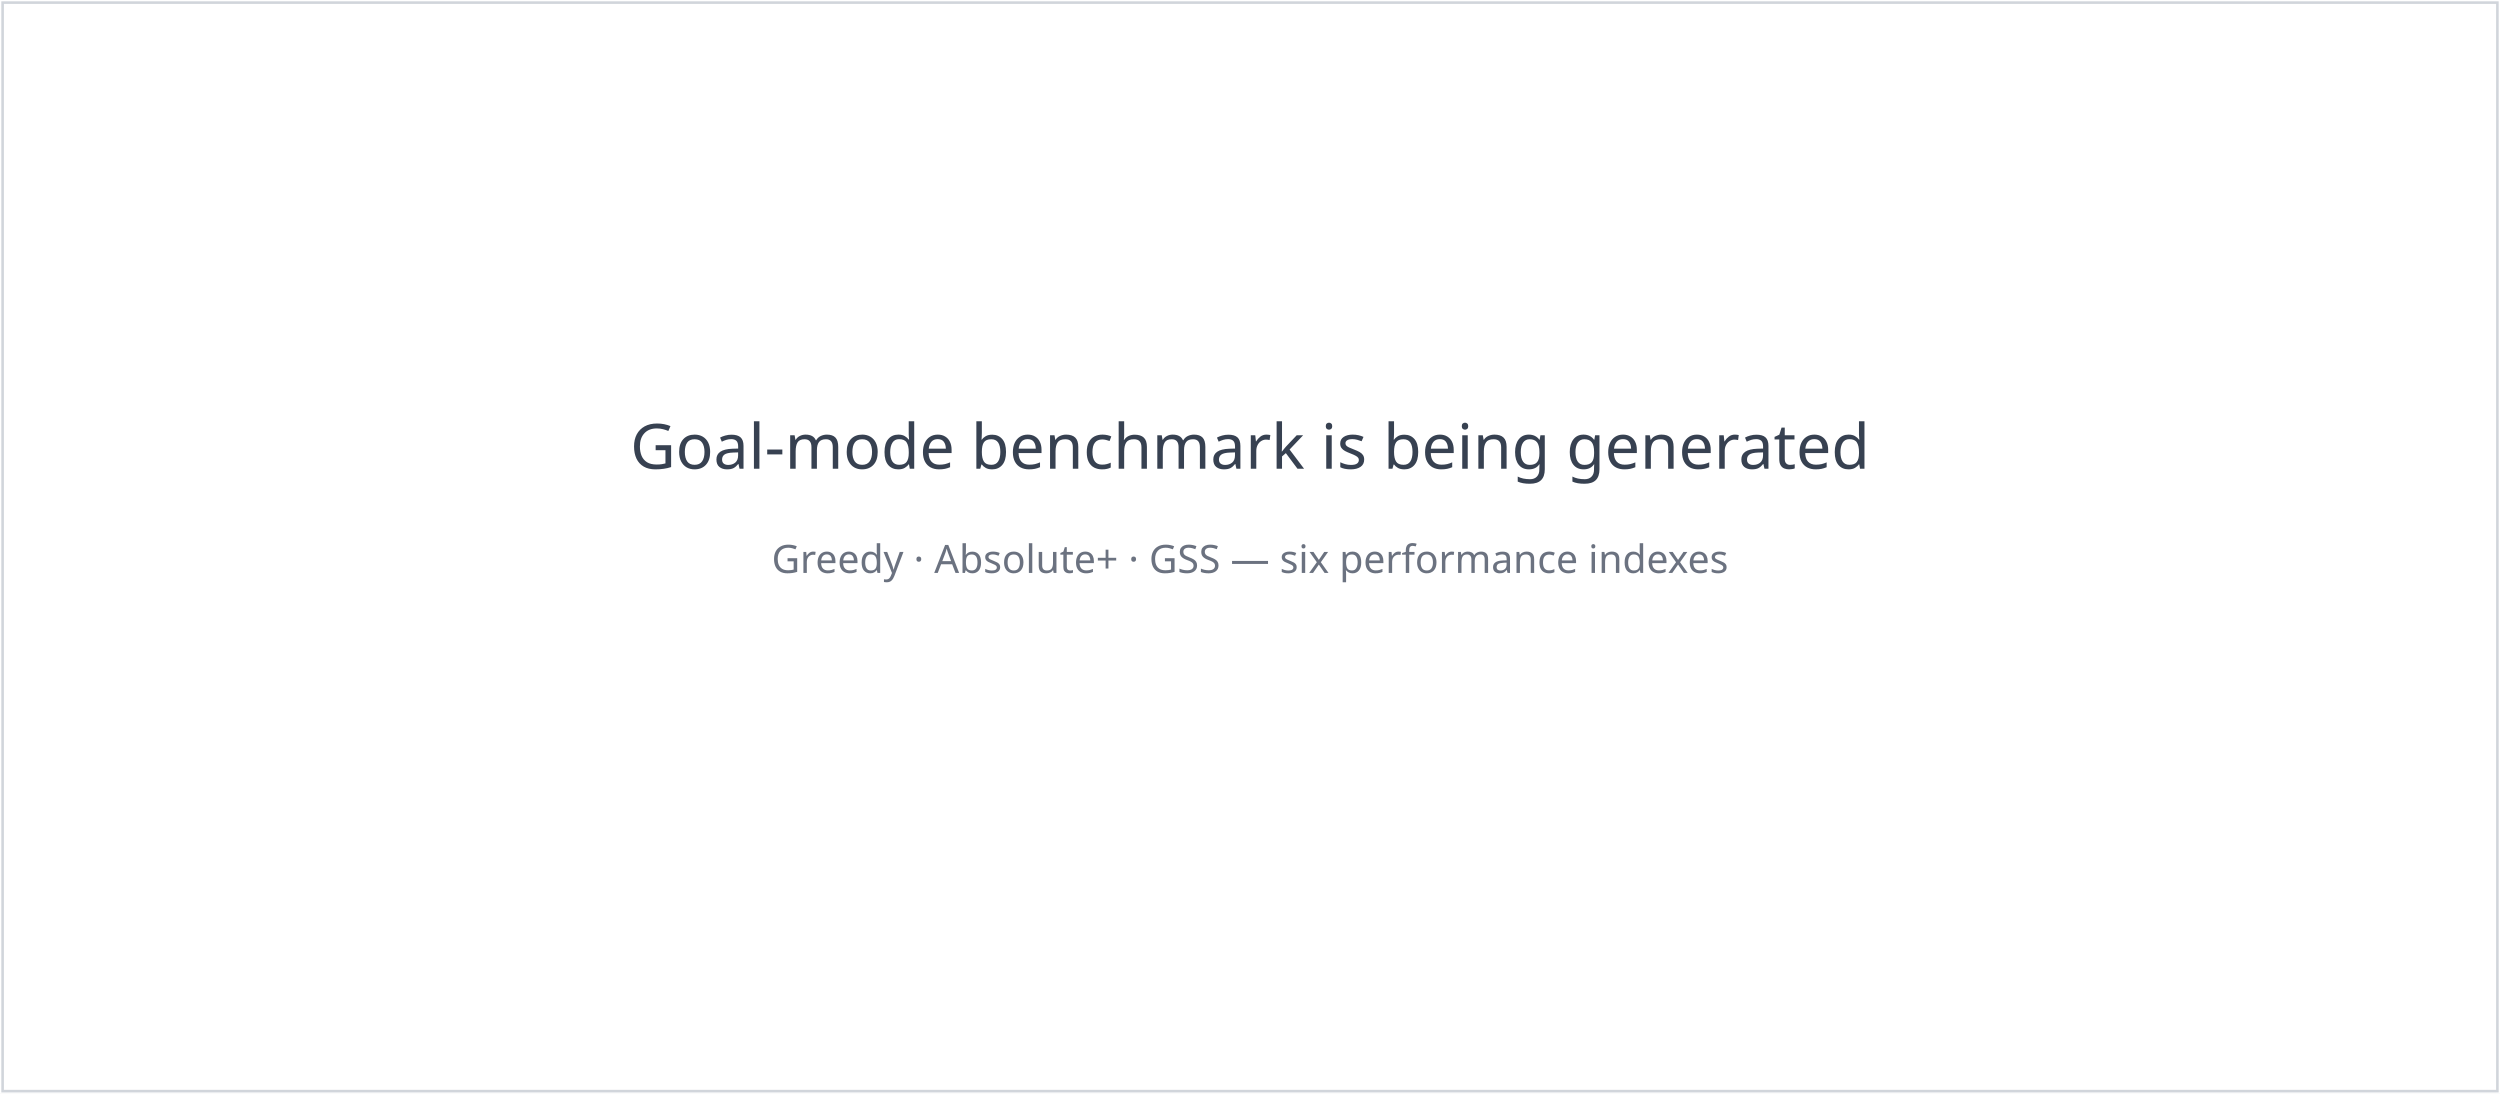
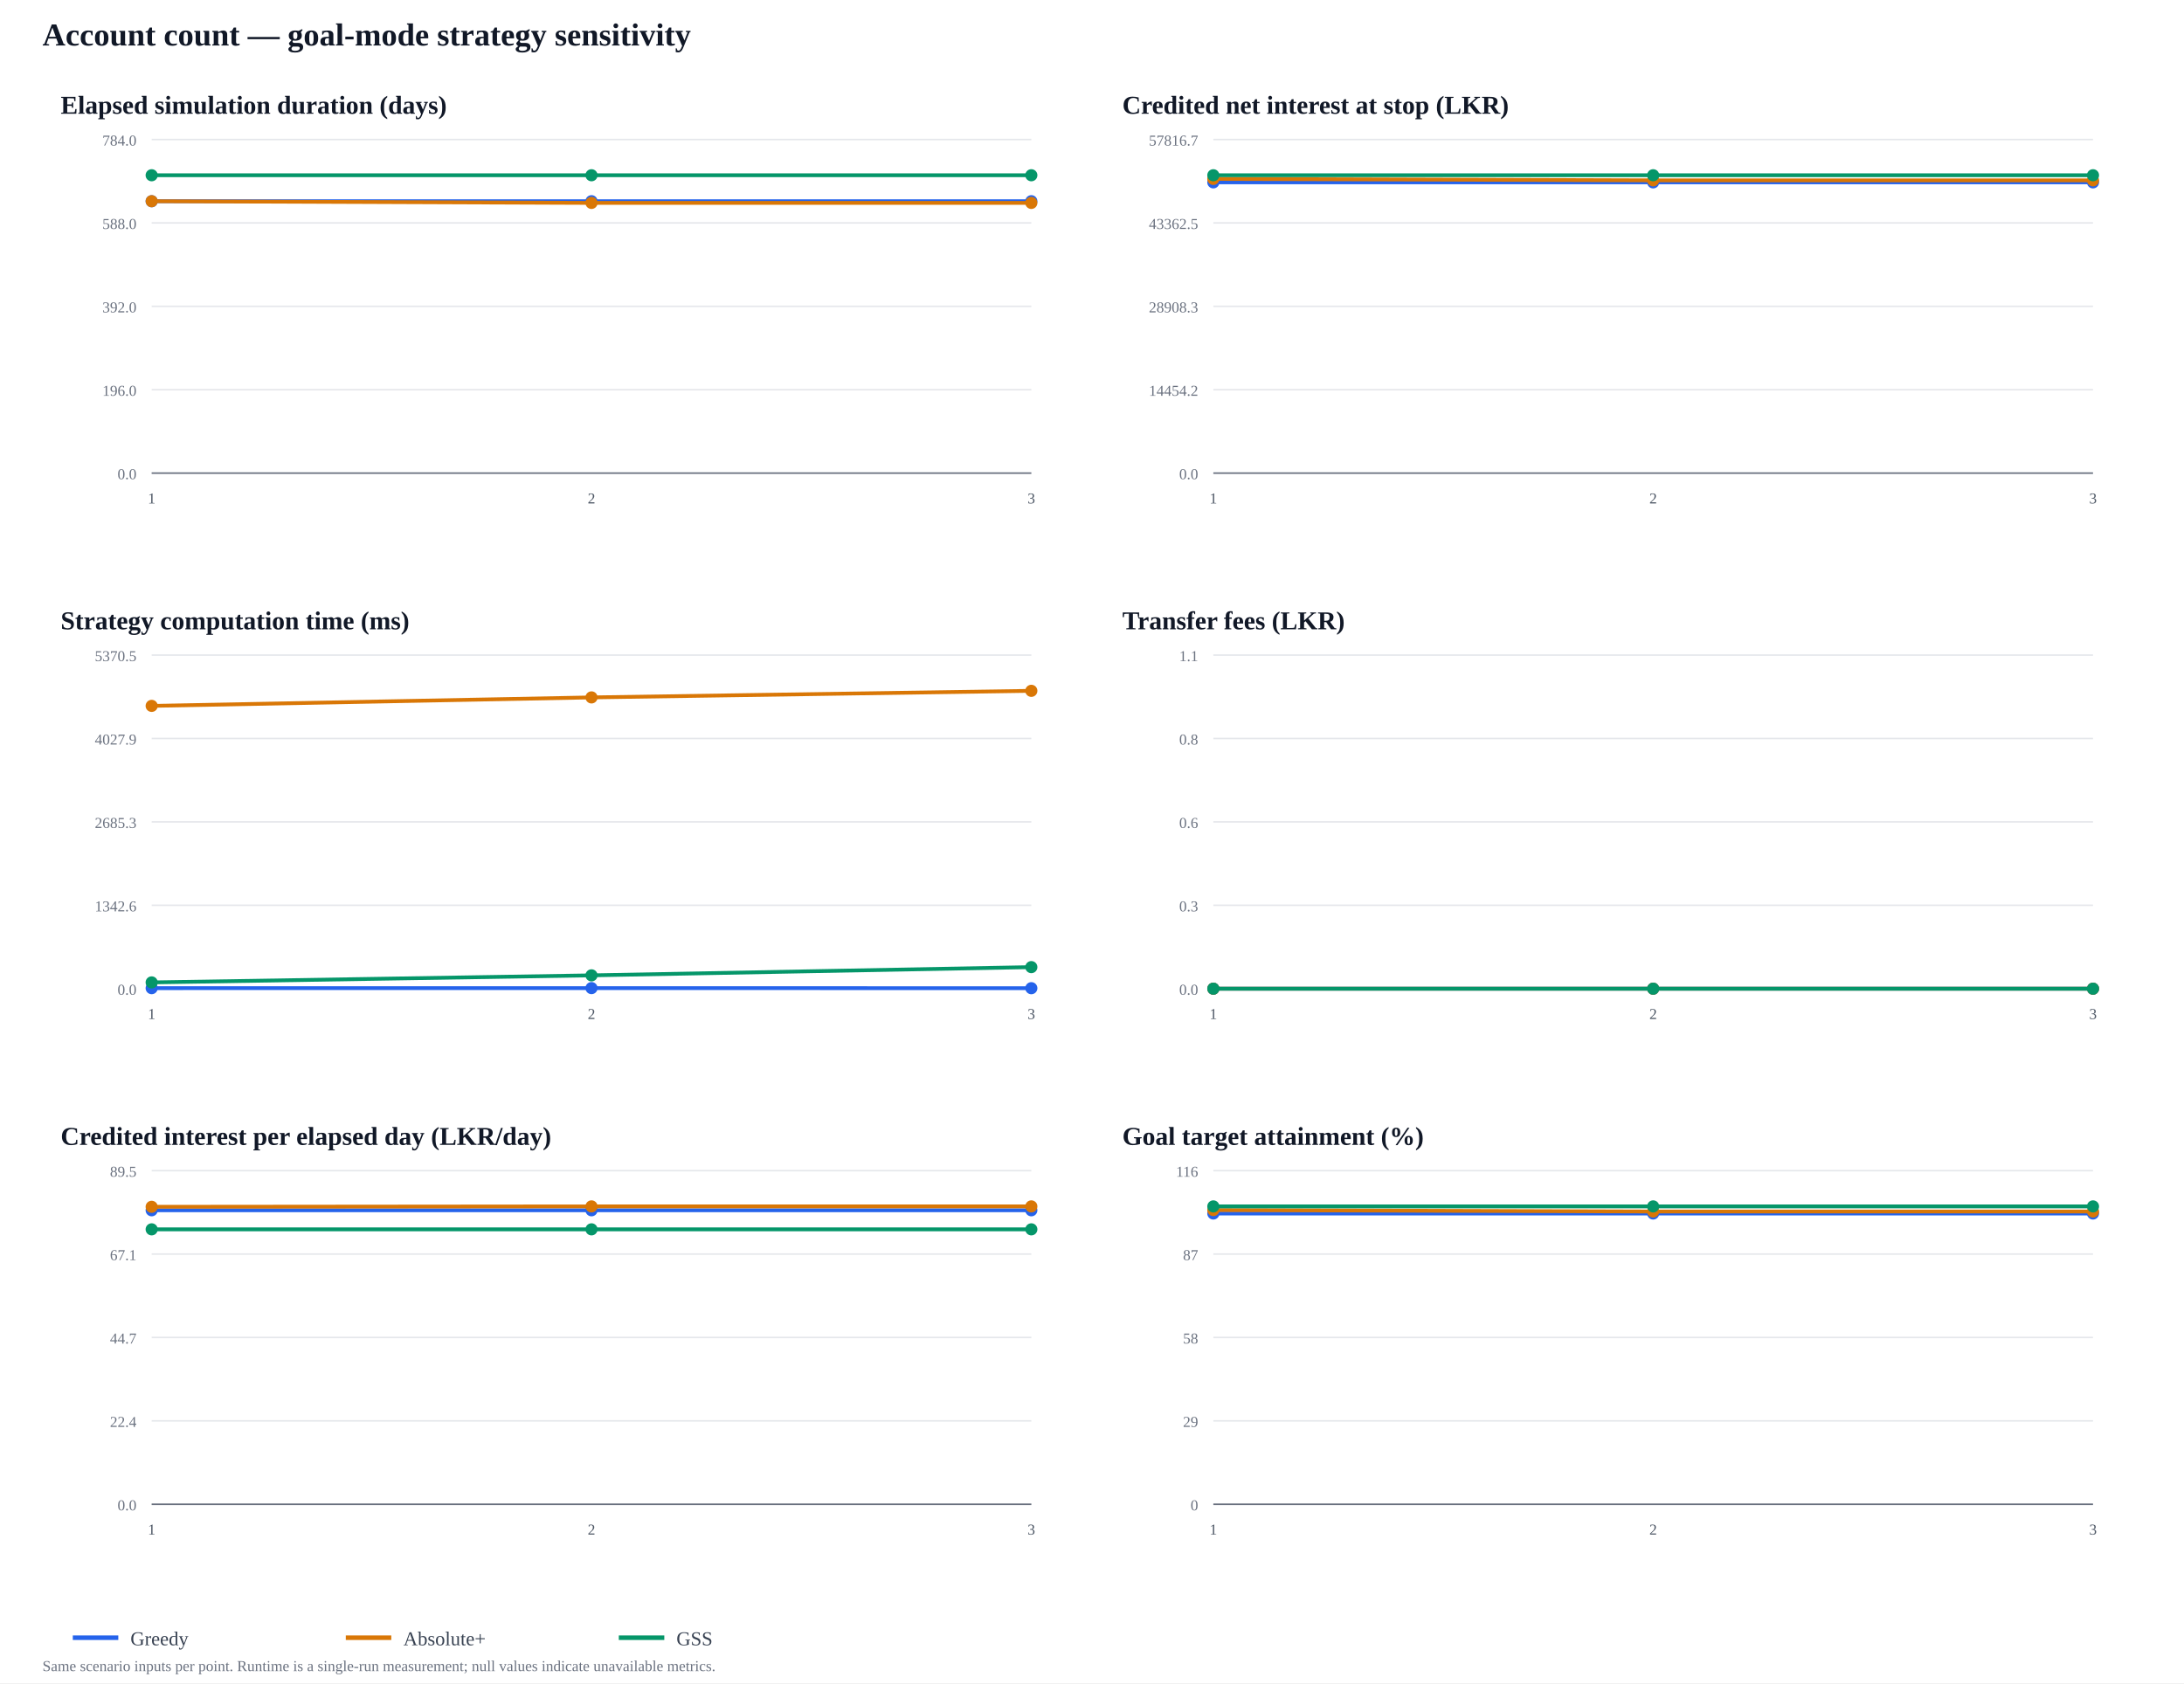
- <svg xmlns="http://www.w3.org/2000/svg" width="960" height="420" viewBox="0 0 960 420">
-   <rect width="960" height="420" fill="#fff" />
-   <rect x="1" y="1" width="958" height="418" fill="none" stroke="#d1d5db" />
-   <text x="480" y="180" text-anchor="middle" font-family="sans-serif" font-size="24" fill="#374151">Goal-mode benchmark is being generated</text>
-   <text x="480" y="220" text-anchor="middle" font-family="sans-serif" font-size="15" fill="#6b7280">Greedy · Absolute+ · GSS — six performance indexes</text>
+ <svg xmlns="http://www.w3.org/2000/svg" width="1440" height="1110" viewBox="0 0 1440 1110">
+   <rect width="100%" height="100%" fill="#ffffff" />
+   <text x="28" y="30" font-size="21" font-weight="700" fill="#111827">Account count — goal-mode strategy sensitivity</text>
+   <text x="40" y="75" font-size="17" font-weight="700" fill="#111827">Elapsed simulation duration (days)</text>
+   <line x1="100" y1="312" x2="680" y2="312" stroke="#e5e7eb" />
+   <text x="90" y="316" text-anchor="end" font-size="10" fill="#6b7280">0.0</text>
+   <line x1="100" y1="257" x2="680" y2="257" stroke="#e5e7eb" />
+   <text x="90" y="261" text-anchor="end" font-size="10" fill="#6b7280">196.0</text>
+   <line x1="100" y1="202" x2="680" y2="202" stroke="#e5e7eb" />
+   <text x="90" y="206" text-anchor="end" font-size="10" fill="#6b7280">392.0</text>
+   <line x1="100" y1="147" x2="680" y2="147" stroke="#e5e7eb" />
+   <text x="90" y="151" text-anchor="end" font-size="10" fill="#6b7280">588.0</text>
+   <line x1="100" y1="92" x2="680" y2="92" stroke="#e5e7eb" />
+   <text x="90" y="96" text-anchor="end" font-size="10" fill="#6b7280">784.0</text>
+   <line x1="100" y1="312" x2="680" y2="312" stroke="#6b7280" />
+   <text x="100" y="332" text-anchor="middle" font-size="10" fill="#4b5563">1</text>
+   <text x="390" y="332" text-anchor="middle" font-size="10" fill="#4b5563">2</text>
+   <text x="680" y="332" text-anchor="middle" font-size="10" fill="#4b5563">3</text>
+   <polyline points="100,132.689 390,132.689 680,132.689" fill="none" stroke="#2563eb" stroke-width="2.5" stroke-linejoin="round" />
+   <circle cx="100" cy="132.689" r="4" fill="#2563eb" />
+   <circle cx="390" cy="132.689" r="4" fill="#2563eb" />
+   <circle cx="680" cy="132.689" r="4" fill="#2563eb" />
+   <polyline points="100,132.689 390,133.811 680,133.811" fill="none" stroke="#d97706" stroke-width="2.5" stroke-linejoin="round" />
+   <circle cx="100" cy="132.689" r="4" fill="#d97706" />
+   <circle cx="390" cy="133.811" r="4" fill="#d97706" />
+   <circle cx="680" cy="133.811" r="4" fill="#d97706" />
+   <polyline points="100,115.571 390,115.571 680,115.571" fill="none" stroke="#059669" stroke-width="2.5" stroke-linejoin="round" />
+   <circle cx="100" cy="115.571" r="4" fill="#059669" />
+   <circle cx="390" cy="115.571" r="4" fill="#059669" />
+   <circle cx="680" cy="115.571" r="4" fill="#059669" />
+   <text x="740" y="75" font-size="17" font-weight="700" fill="#111827">Credited net interest at stop (LKR)</text>
+   <line x1="800" y1="312" x2="1380" y2="312" stroke="#e5e7eb" />
+   <text x="790" y="316" text-anchor="end" font-size="10" fill="#6b7280">0.0</text>
+   <line x1="800" y1="257" x2="1380" y2="257" stroke="#e5e7eb" />
+   <text x="790" y="261" text-anchor="end" font-size="10" fill="#6b7280">14454.2</text>
+   <line x1="800" y1="202" x2="1380" y2="202" stroke="#e5e7eb" />
+   <text x="790" y="206" text-anchor="end" font-size="10" fill="#6b7280">28908.3</text>
+   <line x1="800" y1="147" x2="1380" y2="147" stroke="#e5e7eb" />
+   <text x="790" y="151" text-anchor="end" font-size="10" fill="#6b7280">43362.5</text>
+   <line x1="800" y1="92" x2="1380" y2="92" stroke="#e5e7eb" />
+   <text x="790" y="96" text-anchor="end" font-size="10" fill="#6b7280">57816.7</text>
+   <line x1="800" y1="312" x2="1380" y2="312" stroke="#6b7280" />
+   <text x="800" y="332" text-anchor="middle" font-size="10" fill="#4b5563">1</text>
+   <text x="1090" y="332" text-anchor="middle" font-size="10" fill="#4b5563">2</text>
+   <text x="1380" y="332" text-anchor="middle" font-size="10" fill="#4b5563">3</text>
+   <polyline points="800,120.255 1090,120.255 1380,120.255" fill="none" stroke="#2563eb" stroke-width="2.5" stroke-linejoin="round" />
+   <circle cx="800" cy="120.255" r="4" fill="#2563eb" />
+   <circle cx="1090" cy="120.255" r="4" fill="#2563eb" />
+   <circle cx="1380" cy="120.255" r="4" fill="#2563eb" />
+   <polyline points="800,117.991 1090,118.941 1380,118.941" fill="none" stroke="#d97706" stroke-width="2.5" stroke-linejoin="round" />
+   <circle cx="800" cy="117.991" r="4" fill="#d97706" />
+   <circle cx="1090" cy="118.941" r="4" fill="#d97706" />
+   <circle cx="1380" cy="118.941" r="4" fill="#d97706" />
+   <polyline points="800,115.571 1090,115.571 1380,115.571" fill="none" stroke="#059669" stroke-width="2.5" stroke-linejoin="round" />
+   <circle cx="800" cy="115.571" r="4" fill="#059669" />
+   <circle cx="1090" cy="115.571" r="4" fill="#059669" />
+   <circle cx="1380" cy="115.571" r="4" fill="#059669" />
+   <text x="40" y="415" font-size="17" font-weight="700" fill="#111827">Strategy computation time (ms)</text>
+   <line x1="100" y1="652" x2="680" y2="652" stroke="#e5e7eb" />
+   <text x="90" y="656" text-anchor="end" font-size="10" fill="#6b7280">0.0</text>
+   <line x1="100" y1="597" x2="680" y2="597" stroke="#e5e7eb" />
+   <text x="90" y="601" text-anchor="end" font-size="10" fill="#6b7280">1342.6</text>
+   <line x1="100" y1="542" x2="680" y2="542" stroke="#e5e7eb" />
+   <text x="90" y="546" text-anchor="end" font-size="10" fill="#6b7280">2685.3</text>
+   <line x1="100" y1="487" x2="680" y2="487" stroke="#e5e7eb" />
+   <text x="90" y="491" text-anchor="end" font-size="10" fill="#6b7280">4027.9</text>
+   <line x1="100" y1="432" x2="680" y2="432" stroke="#e5e7eb" />
+   <text x="90" y="436" text-anchor="end" font-size="10" fill="#6b7280">5370.5</text>
+   <line x1="100" y1="652" x2="680" y2="652" stroke="#6b7280" />
+   <text x="100" y="672" text-anchor="middle" font-size="10" fill="#4b5563">1</text>
+   <text x="390" y="672" text-anchor="middle" font-size="10" fill="#4b5563">2</text>
+   <text x="680" y="672" text-anchor="middle" font-size="10" fill="#4b5563">3</text>
+   <polyline points="100,651.647 390,651.615 680,651.672" fill="none" stroke="#2563eb" stroke-width="2.5" stroke-linejoin="round" />
+   <circle cx="100" cy="651.647" r="4" fill="#2563eb" />
+   <circle cx="390" cy="651.615" r="4" fill="#2563eb" />
+   <circle cx="680" cy="651.672" r="4" fill="#2563eb" />
+   <polyline points="100,465.495 390,459.911 680,455.571" fill="none" stroke="#d97706" stroke-width="2.5" stroke-linejoin="round" />
+   <circle cx="100" cy="465.495" r="4" fill="#d97706" />
+   <circle cx="390" cy="459.911" r="4" fill="#d97706" />
+   <circle cx="680" cy="455.571" r="4" fill="#d97706" />
+   <polyline points="100,647.86 390,643.204 680,637.778" fill="none" stroke="#059669" stroke-width="2.5" stroke-linejoin="round" />
+   <circle cx="100" cy="647.86" r="4" fill="#059669" />
+   <circle cx="390" cy="643.204" r="4" fill="#059669" />
+   <circle cx="680" cy="637.778" r="4" fill="#059669" />
+   <text x="740" y="415" font-size="17" font-weight="700" fill="#111827">Transfer fees (LKR)</text>
+   <line x1="800" y1="652" x2="1380" y2="652" stroke="#e5e7eb" />
+   <text x="790" y="656" text-anchor="end" font-size="10" fill="#6b7280">0.0</text>
+   <line x1="800" y1="597" x2="1380" y2="597" stroke="#e5e7eb" />
+   <text x="790" y="601" text-anchor="end" font-size="10" fill="#6b7280">0.3</text>
+   <line x1="800" y1="542" x2="1380" y2="542" stroke="#e5e7eb" />
+   <text x="790" y="546" text-anchor="end" font-size="10" fill="#6b7280">0.6</text>
+   <line x1="800" y1="487" x2="1380" y2="487" stroke="#e5e7eb" />
+   <text x="790" y="491" text-anchor="end" font-size="10" fill="#6b7280">0.8</text>
+   <line x1="800" y1="432" x2="1380" y2="432" stroke="#e5e7eb" />
+   <text x="790" y="436" text-anchor="end" font-size="10" fill="#6b7280">1.1</text>
+   <line x1="800" y1="652" x2="1380" y2="652" stroke="#6b7280" />
+   <text x="800" y="672" text-anchor="middle" font-size="10" fill="#4b5563">1</text>
+   <text x="1090" y="672" text-anchor="middle" font-size="10" fill="#4b5563">2</text>
+   <text x="1380" y="672" text-anchor="middle" font-size="10" fill="#4b5563">3</text>
+   <polyline points="800,652 1090,652 1380,652" fill="none" stroke="#2563eb" stroke-width="2.5" stroke-linejoin="round" />
+   <circle cx="800" cy="652" r="4" fill="#2563eb" />
+   <circle cx="1090" cy="652" r="4" fill="#2563eb" />
+   <circle cx="1380" cy="652" r="4" fill="#2563eb" />
+   <polyline points="800,652 1090,652 1380,652" fill="none" stroke="#d97706" stroke-width="2.5" stroke-linejoin="round" />
+   <circle cx="800" cy="652" r="4" fill="#d97706" />
+   <circle cx="1090" cy="652" r="4" fill="#d97706" />
+   <circle cx="1380" cy="652" r="4" fill="#d97706" />
+   <polyline points="800,652 1090,652 1380,652" fill="none" stroke="#059669" stroke-width="2.5" stroke-linejoin="round" />
+   <circle cx="800" cy="652" r="4" fill="#059669" />
+   <circle cx="1090" cy="652" r="4" fill="#059669" />
+   <circle cx="1380" cy="652" r="4" fill="#059669" />
+   <text x="40" y="755" font-size="17" font-weight="700" fill="#111827">Credited interest per elapsed day (LKR/day)</text>
+   <line x1="100" y1="992" x2="680" y2="992" stroke="#e5e7eb" />
+   <text x="90" y="996" text-anchor="end" font-size="10" fill="#6b7280">0.0</text>
+   <line x1="100" y1="937" x2="680" y2="937" stroke="#e5e7eb" />
+   <text x="90" y="941" text-anchor="end" font-size="10" fill="#6b7280">22.4</text>
+   <line x1="100" y1="882" x2="680" y2="882" stroke="#e5e7eb" />
+   <text x="90" y="886" text-anchor="end" font-size="10" fill="#6b7280">44.7</text>
+   <line x1="100" y1="827" x2="680" y2="827" stroke="#e5e7eb" />
+   <text x="90" y="831" text-anchor="end" font-size="10" fill="#6b7280">67.1</text>
+   <line x1="100" y1="772" x2="680" y2="772" stroke="#e5e7eb" />
+   <text x="90" y="776" text-anchor="end" font-size="10" fill="#6b7280">89.5</text>
+   <line x1="100" y1="992" x2="680" y2="992" stroke="#6b7280" />
+   <text x="100" y="1012" text-anchor="middle" font-size="10" fill="#4b5563">1</text>
+   <text x="390" y="1012" text-anchor="middle" font-size="10" fill="#4b5563">2</text>
+   <text x="680" y="1012" text-anchor="middle" font-size="10" fill="#4b5563">3</text>
+   <polyline points="100,798.129 390,798.129 680,798.129" fill="none" stroke="#2563eb" stroke-width="2.5" stroke-linejoin="round" />
+   <circle cx="100" cy="798.129" r="4" fill="#2563eb" />
+   <circle cx="390" cy="798.129" r="4" fill="#2563eb" />
+   <circle cx="680" cy="798.129" r="4" fill="#2563eb" />
+   <polyline points="100,795.84 390,795.571 680,795.571" fill="none" stroke="#d97706" stroke-width="2.5" stroke-linejoin="round" />
+   <circle cx="100" cy="795.84" r="4" fill="#d97706" />
+   <circle cx="390" cy="795.571" r="4" fill="#d97706" />
+   <circle cx="680" cy="795.571" r="4" fill="#d97706" />
+   <polyline points="100,810.701 390,810.701 680,810.701" fill="none" stroke="#059669" stroke-width="2.5" stroke-linejoin="round" />
+   <circle cx="100" cy="810.701" r="4" fill="#059669" />
+   <circle cx="390" cy="810.701" r="4" fill="#059669" />
+   <circle cx="680" cy="810.701" r="4" fill="#059669" />
+   <text x="740" y="755" font-size="17" font-weight="700" fill="#111827">Goal target attainment (%)</text>
+   <line x1="800" y1="992" x2="1380" y2="992" stroke="#e5e7eb" />
+   <text x="790" y="996" text-anchor="end" font-size="10" fill="#6b7280">0</text>
+   <line x1="800" y1="937" x2="1380" y2="937" stroke="#e5e7eb" />
+   <text x="790" y="941" text-anchor="end" font-size="10" fill="#6b7280">29</text>
+   <line x1="800" y1="882" x2="1380" y2="882" stroke="#e5e7eb" />
+   <text x="790" y="886" text-anchor="end" font-size="10" fill="#6b7280">58</text>
+   <line x1="800" y1="827" x2="1380" y2="827" stroke="#e5e7eb" />
+   <text x="790" y="831" text-anchor="end" font-size="10" fill="#6b7280">87</text>
+   <line x1="800" y1="772" x2="1380" y2="772" stroke="#e5e7eb" />
+   <text x="790" y="776" text-anchor="end" font-size="10" fill="#6b7280">116</text>
+   <line x1="800" y1="992" x2="1380" y2="992" stroke="#6b7280" />
+   <text x="800" y="1012" text-anchor="middle" font-size="10" fill="#4b5563">1</text>
+   <text x="1090" y="1012" text-anchor="middle" font-size="10" fill="#4b5563">2</text>
+   <text x="1380" y="1012" text-anchor="middle" font-size="10" fill="#4b5563">3</text>
+   <polyline points="800,800.254 1090,800.254 1380,800.254" fill="none" stroke="#2563eb" stroke-width="2.5" stroke-linejoin="round" />
+   <circle cx="800" cy="800.254" r="4" fill="#2563eb" />
+   <circle cx="1090" cy="800.254" r="4" fill="#2563eb" />
+   <circle cx="1380" cy="800.254" r="4" fill="#2563eb" />
+   <polyline points="800,797.991 1090,798.941 1380,798.941" fill="none" stroke="#d97706" stroke-width="2.5" stroke-linejoin="round" />
+   <circle cx="800" cy="797.991" r="4" fill="#d97706" />
+   <circle cx="1090" cy="798.941" r="4" fill="#d97706" />
+   <circle cx="1380" cy="798.941" r="4" fill="#d97706" />
+   <polyline points="800,795.571 1090,795.571 1380,795.571" fill="none" stroke="#059669" stroke-width="2.5" stroke-linejoin="round" />
+   <circle cx="800" cy="795.571" r="4" fill="#059669" />
+   <circle cx="1090" cy="795.571" r="4" fill="#059669" />
+   <circle cx="1380" cy="795.571" r="4" fill="#059669" />
+   <line x1="48" y1="1080" x2="78" y2="1080" stroke="#2563eb" stroke-width="3" />
+   <text x="86" y="1085" font-size="13" fill="#374151">Greedy</text>
+   <line x1="228" y1="1080" x2="258" y2="1080" stroke="#d97706" stroke-width="3" />
+   <text x="266" y="1085" font-size="13" fill="#374151">Absolute+</text>
+   <line x1="408" y1="1080" x2="438" y2="1080" stroke="#059669" stroke-width="3" />
+   <text x="446" y="1085" font-size="13" fill="#374151">GSS</text>
+   <text x="28" y="1102" font-size="10" fill="#6b7280">Same scenario inputs per point. Runtime is a single-run measurement; null values indicate unavailable metrics.</text>
</svg>
